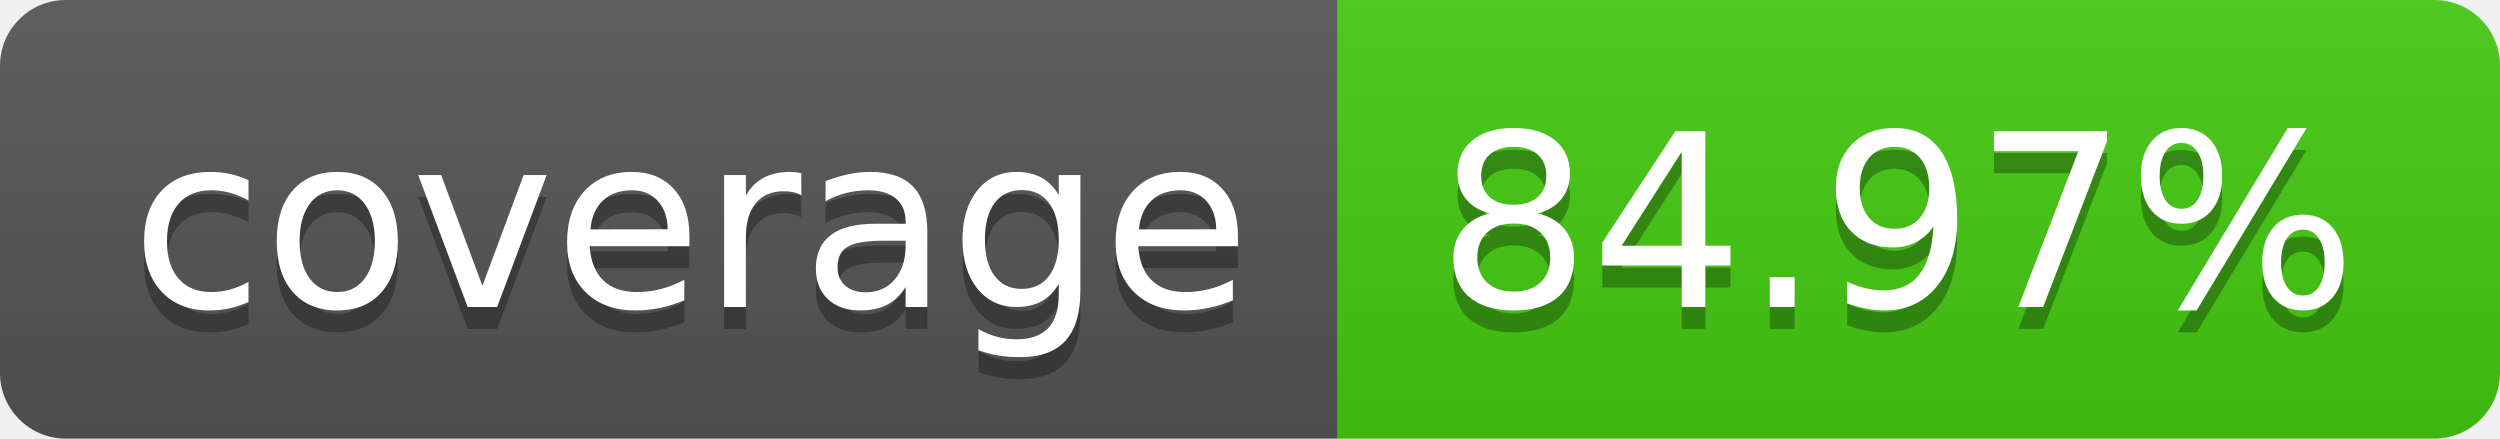
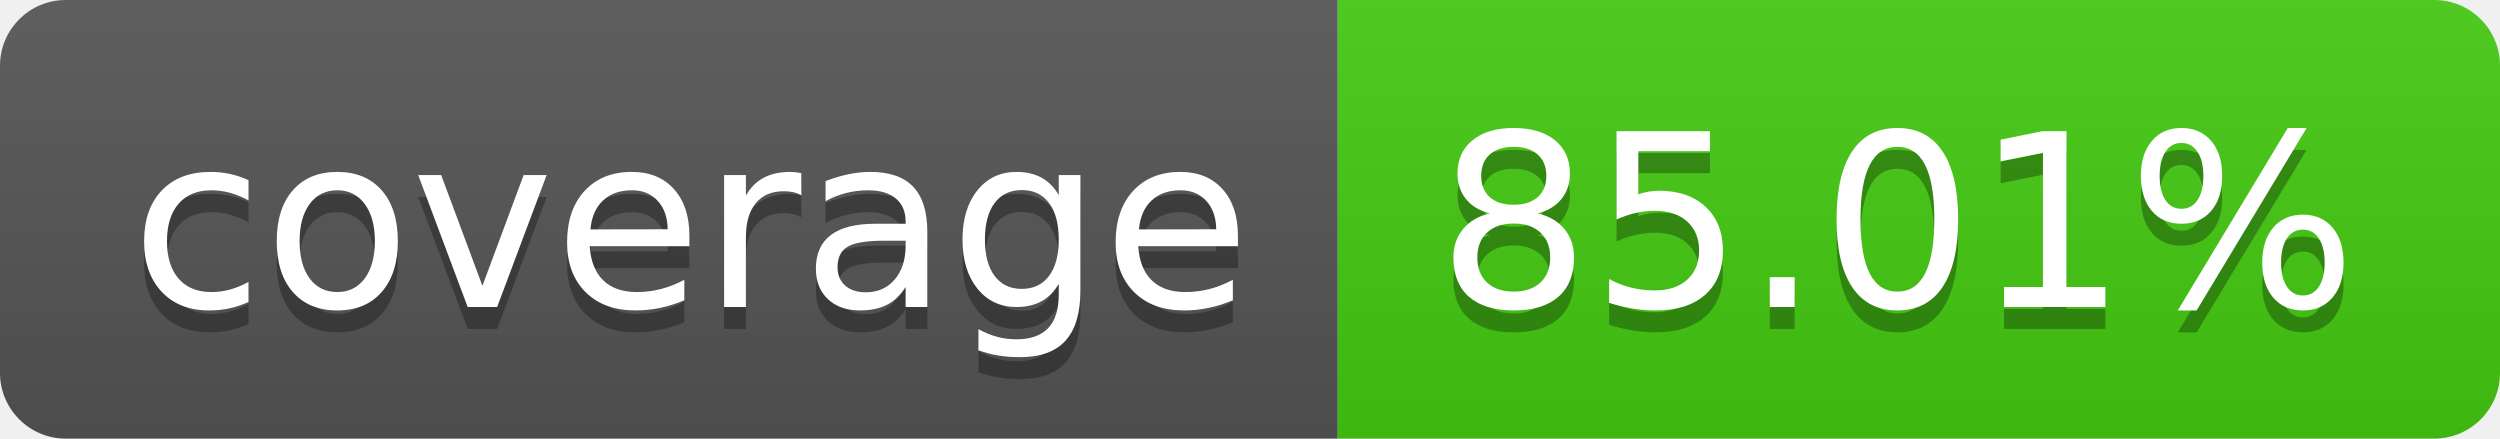
- <svg xmlns="http://www.w3.org/2000/svg" width="114" height="20" role="img" aria-label="coverage: 84.97%">
+ <svg xmlns="http://www.w3.org/2000/svg" width="114" height="20" role="img" aria-label="coverage: 85.01%">
  <linearGradient id="s" x2="0" y2="100%">
    <stop offset="0" stop-color="#bbb" stop-opacity=".1" />
    <stop offset="1" stop-opacity=".1" />
  </linearGradient>
  <clipPath id="r">
    <rect width="114" height="20" rx="3" fill="#fff" />
  </clipPath>
  <g clip-path="url(#r)">
    <rect width="61" height="20" fill="#555" />
    <rect x="61" width="53" height="20" fill="#4c1" />
    <rect width="114" height="20" fill="url(#s)" />
  </g>
  <g fill="#fff" text-anchor="middle" font-family="Verdana,Geneva,DejaVu Sans,sans-serif" text-rendering="geometricPrecision" font-size="110">
    <text aria-hidden="true" x="315" y="150" fill="#010101" fill-opacity=".3" transform="scale(.1)" textLength="510">coverage</text>
    <text x="315" y="140" transform="scale(.1)" fill="#fff" textLength="510">coverage</text>
-     <text aria-hidden="true" x="865" y="150" fill="#010101" fill-opacity=".3" transform="scale(.1)" textLength="430">84.97%</text>
-     <text x="865" y="140" transform="scale(.1)" fill="#fff" textLength="430">84.97%</text>
+     <text aria-hidden="true" x="865" y="150" fill="#010101" fill-opacity=".3" transform="scale(.1)" textLength="430">85.01%</text>
+     <text x="865" y="140" transform="scale(.1)" fill="#fff" textLength="430">85.01%</text>
  </g>
</svg>
